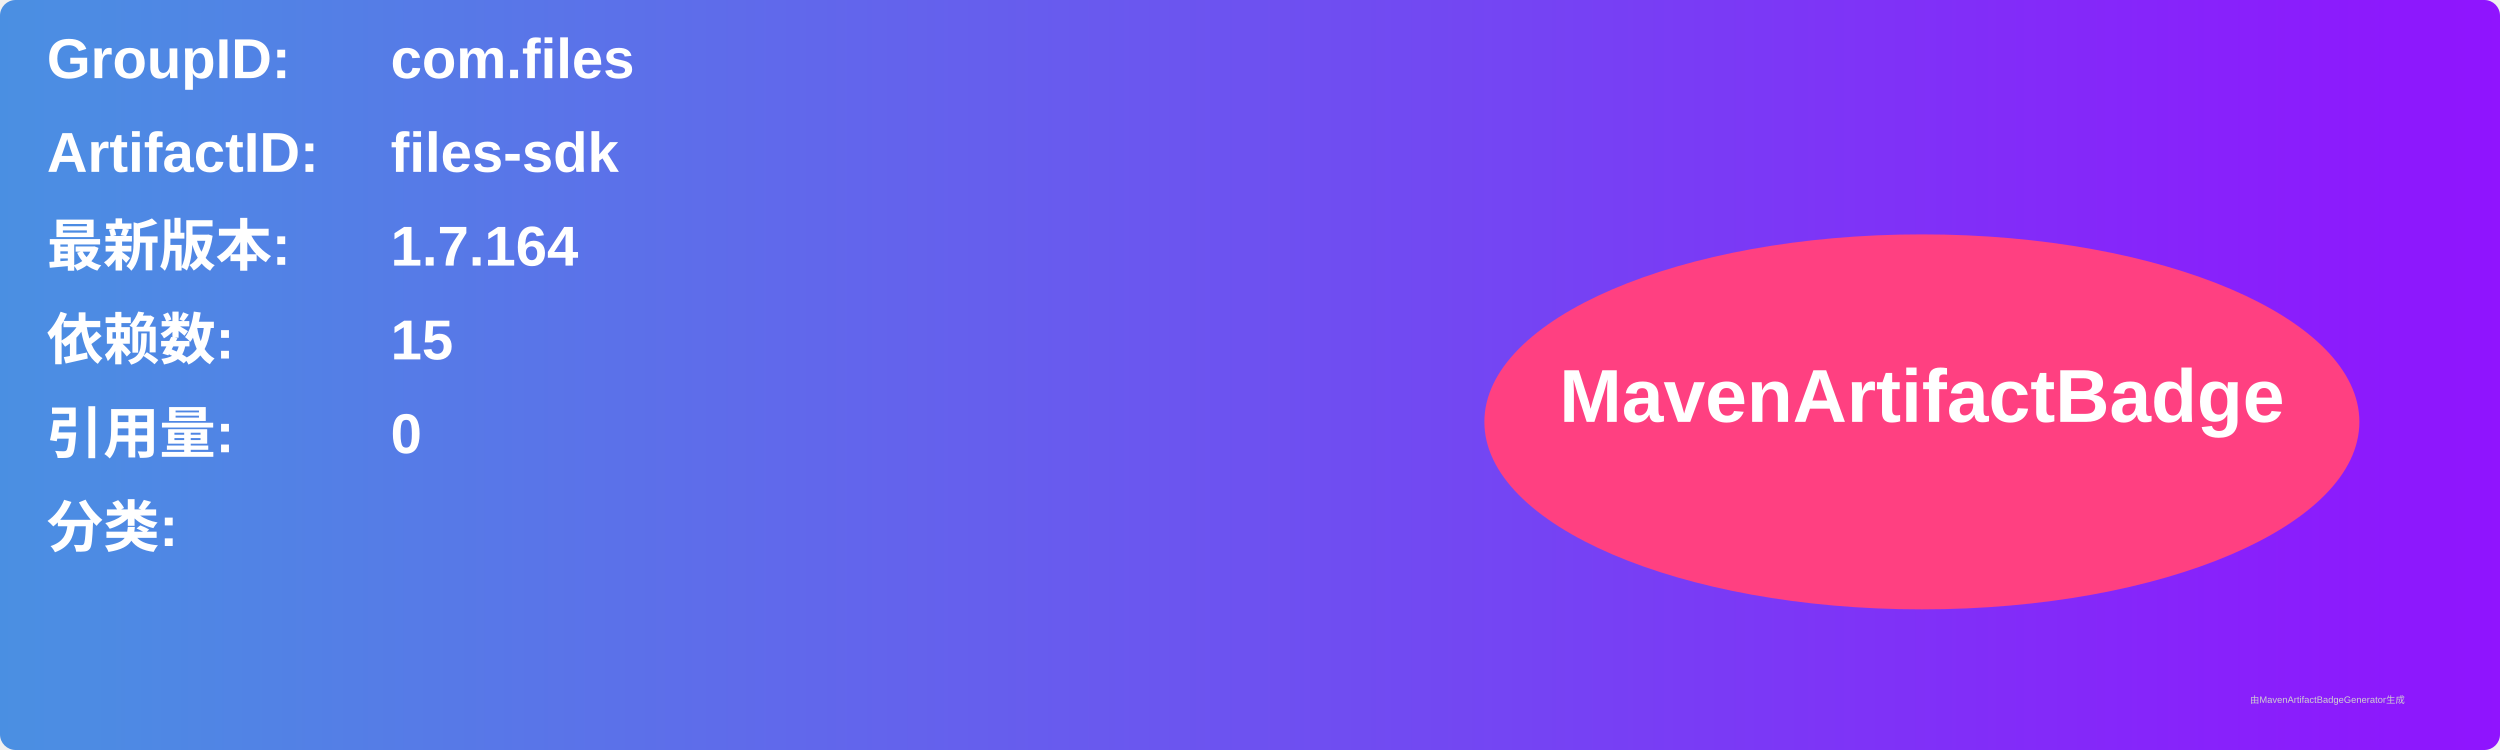
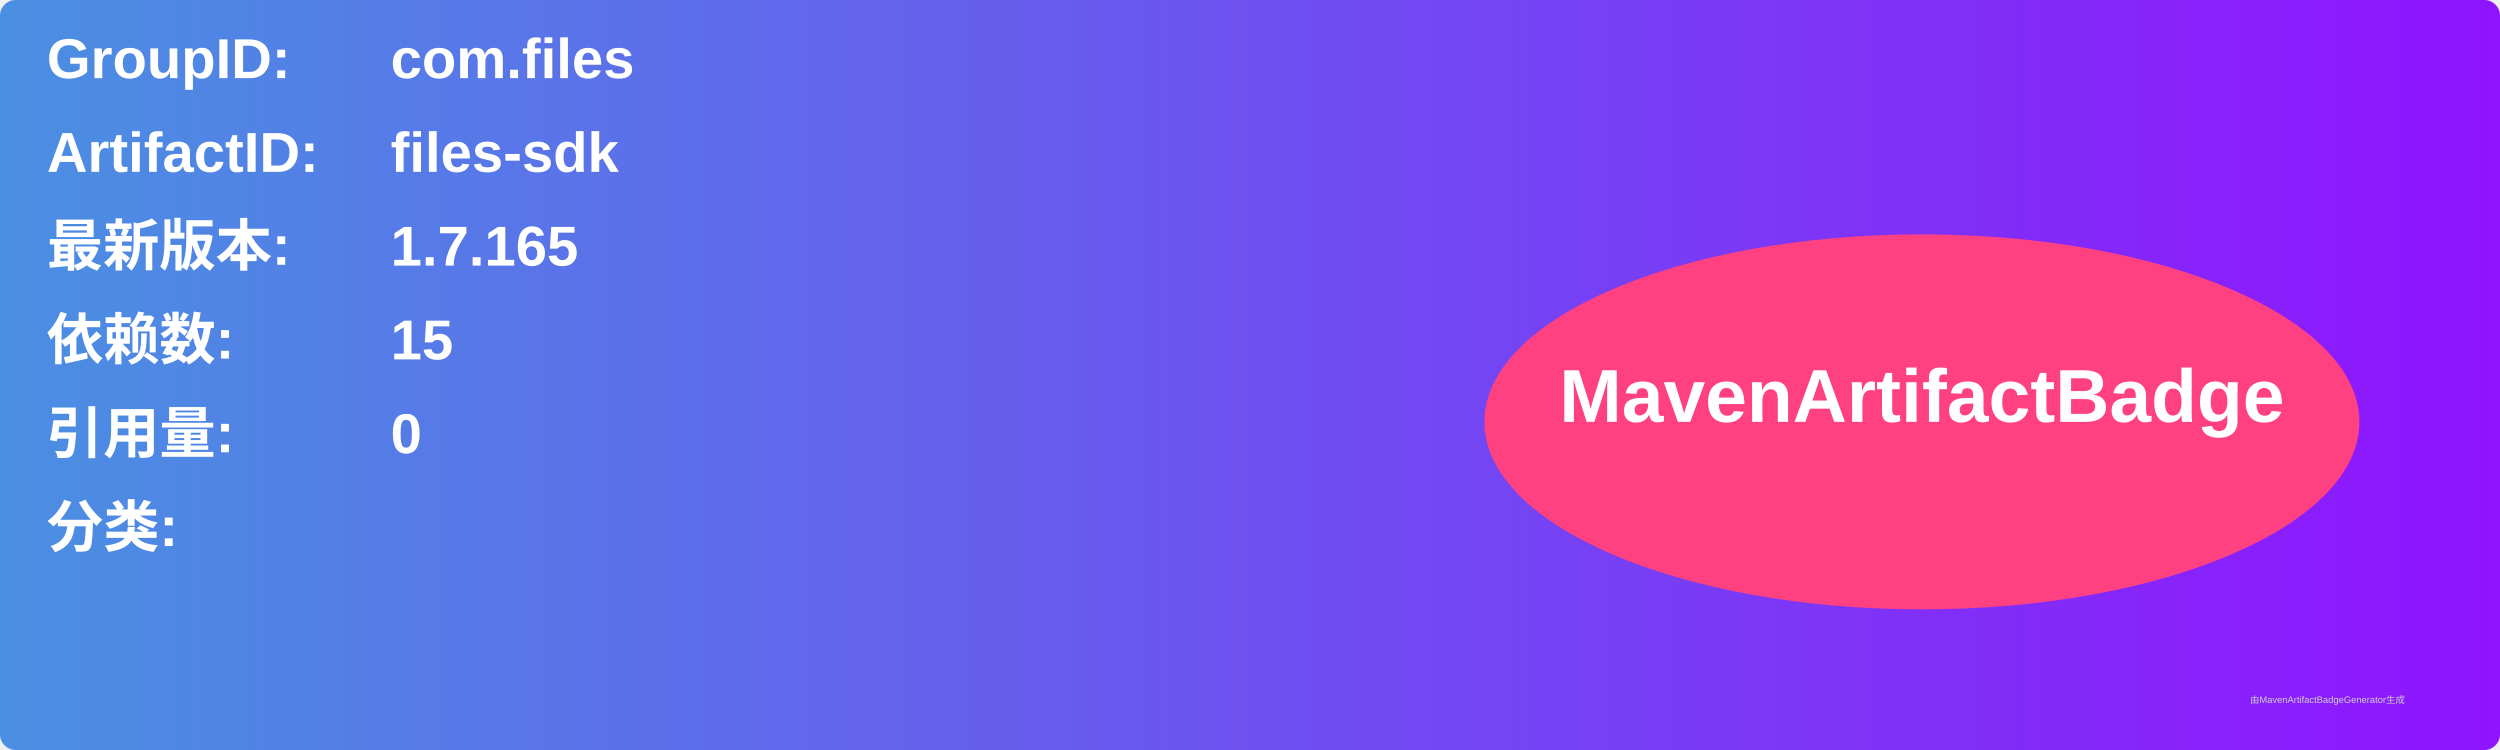
<svg xmlns="http://www.w3.org/2000/svg" width="800" height="240" viewBox="0 0 800 240">
  <linearGradient id="grad" x1="0%" y1="0%" x2="100%" y2="0%">
    <stop offset="0%" stop-color="#4a90e2" />
    <stop offset="100%" stop-color="#9013fe" />
  </linearGradient>
  <rect width="100%" height="100%" rx="5" ry="5" fill="url(#grad)" />
  <g transform="translate(15, 15)">
    <text x="0" y="10" font-family="Arial" font-size="18" fill="white" font-weight="bold" width="260">GroupID:</text>
    <text x="110" y="10" font-family="Arial" font-size="18" fill="white" font-weight="bold" width="460">com.files</text>
    <text x="0" y="40" font-family="Arial" font-size="18" fill="white" font-weight="bold" width="260">ArtifactID:</text>
    <text x="110" y="40" font-family="Arial" font-size="18" fill="white" font-weight="bold" width="460">files-sdk</text>
    <text x="0" y="70" font-family="Arial" font-size="18" fill="white" font-weight="bold">最新版本:</text>
    <text x="110" y="70" font-family="Arial" font-size="18" fill="white" font-weight="bold">
-       <tspan font-weight="bold">1.7.164</tspan>
+       <tspan font-weight="bold">1.7.165</tspan>
    </text>
    <text x="0" y="100" font-family="Arial" font-size="18" fill="white" font-weight="bold">依赖数: </text>
    <text x="110" y="100" font-family="Arial" font-size="18" fill="white">
      <tspan font-weight="bold">15</tspan>
    </text>
    <text x="0" y="130" font-family="Arial" font-size="18" fill="white" font-weight="bold">引用量: </text>
    <text x="110" y="130" font-family="Arial" font-size="18" fill="white">
      <tspan font-weight="bold">0</tspan>
    </text>
    <text x="0" y="160" font-family="Arial" font-size="18" fill="white" font-weight="bold">分类:</text>
    <text x="10" y="190" font-family="Arial" font-size="10" fill="white">
      <tspan font-weight="bold" />
    </text>
    <ellipse cx="600" cy="120" rx="140" ry="60" fill="#ff4081" />
    <text x="600" y="120" text-anchor="middle" font-family="Arial" font-size="24" fill="white" font-weight="bold">MavenArtifactBadge</text>
  </g>
  <text x="720" y="225" font-family="Arial" font-size="3" fill="#d0d0d0">由MavenArtifactBadgeGenerator生成</text>
</svg>
